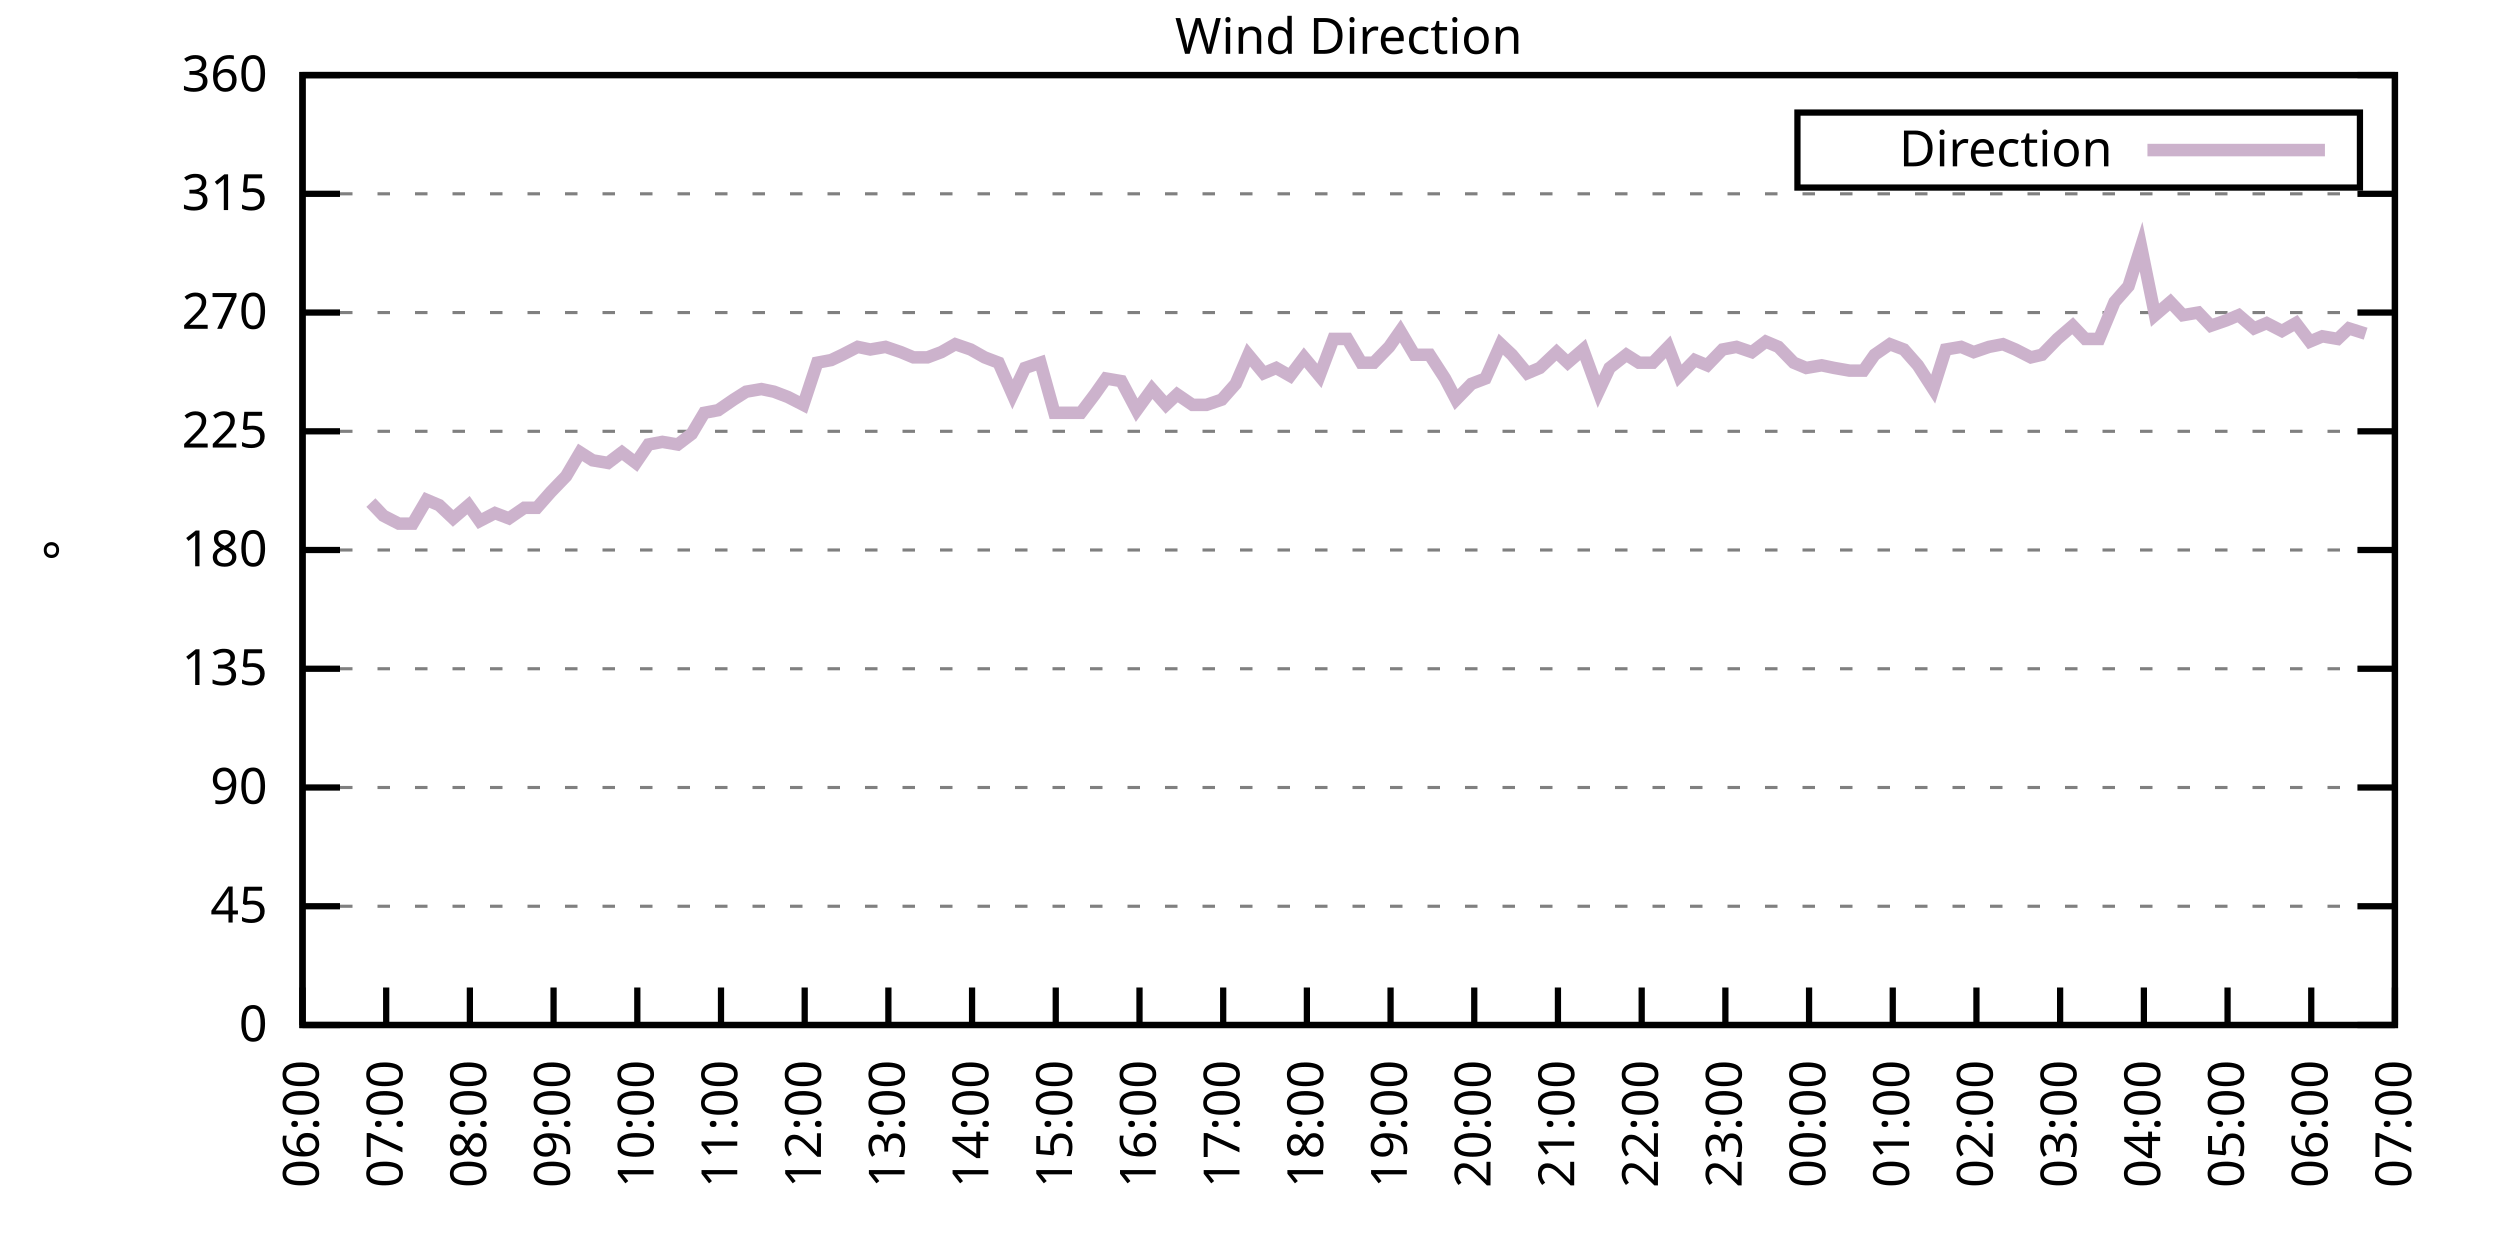
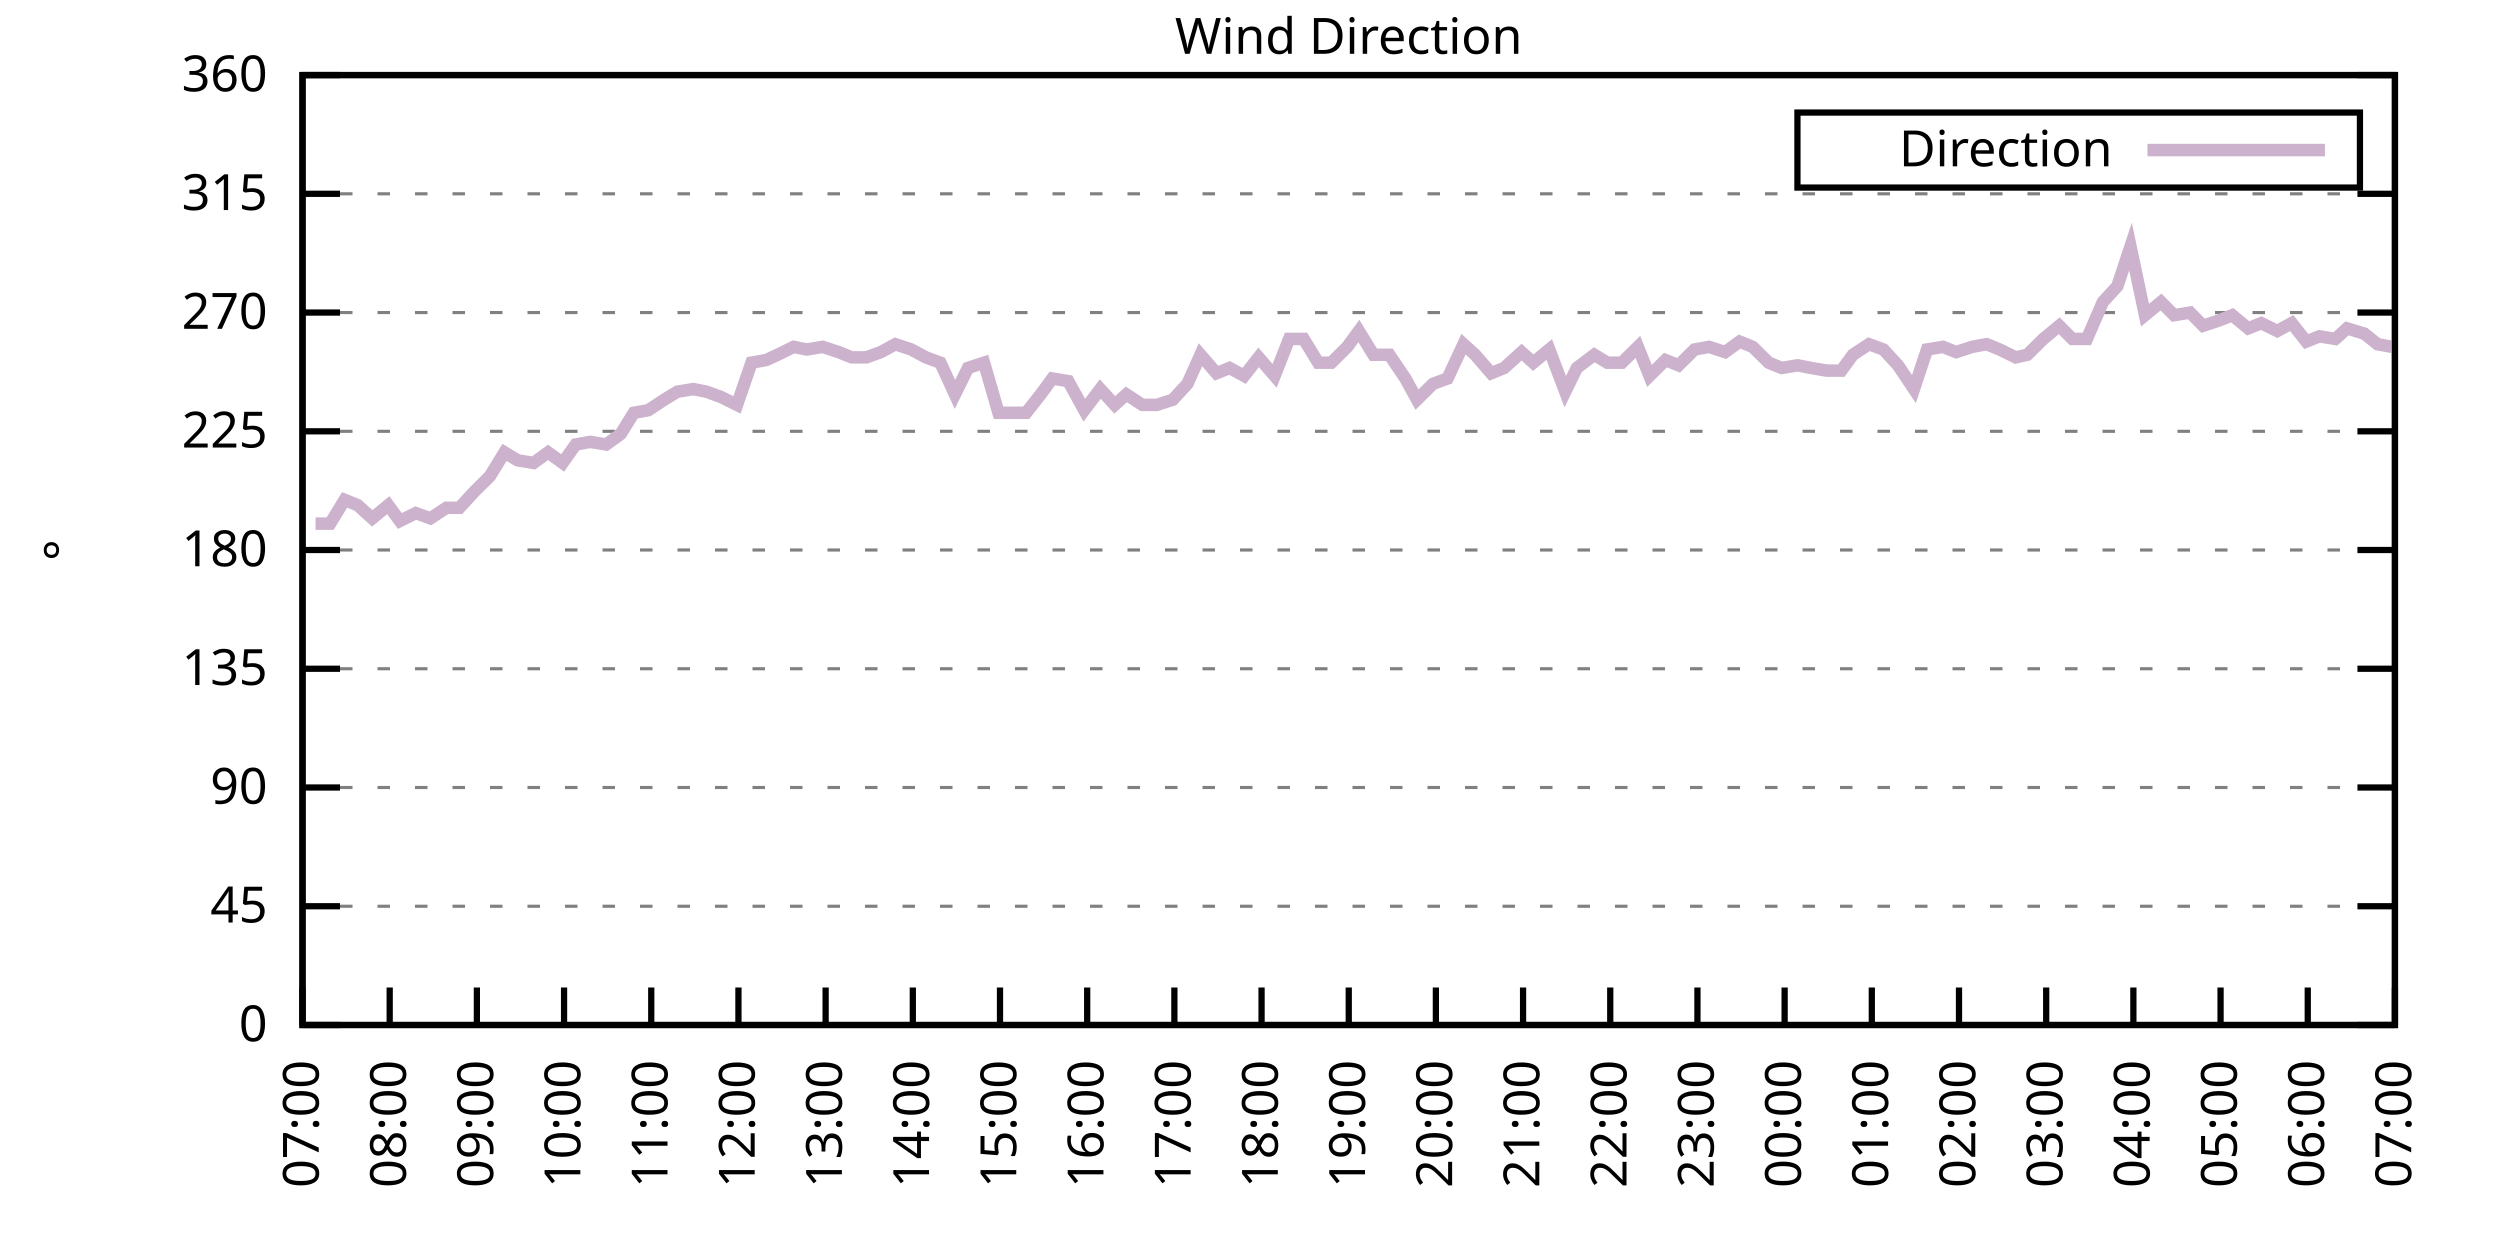
<svg xmlns="http://www.w3.org/2000/svg" xmlns:xlink="http://www.w3.org/1999/xlink" width="400" height="200" viewBox="0 0 400 200">
  <g id="gnuplot_canvas">
    <rect x="0" y="0" width="400" height="200" fill="none" />
    <defs>
      <circle id="gpDot" r="0.5" stroke-width="0.5" stroke="currentColor" />
      <path id="gpPt0" stroke-width="0.333" stroke="currentColor" d="M-1,0 h2 M0,-1 v2" />
      <path id="gpPt1" stroke-width="0.333" stroke="currentColor" d="M-1,-1 L1,1 M1,-1 L-1,1" />
      <path id="gpPt2" stroke-width="0.333" stroke="currentColor" d="M-1,0 L1,0 M0,-1 L0,1 M-1,-1 L1,1 M-1,1 L1,-1" />
      <rect id="gpPt3" stroke-width="0.333" stroke="currentColor" x="-1" y="-1" width="2" height="2" />
      <rect id="gpPt4" stroke-width="0.333" stroke="currentColor" fill="currentColor" x="-1" y="-1" width="2" height="2" />
      <circle id="gpPt5" stroke-width="0.333" stroke="currentColor" cx="0" cy="0" r="1" />
      <use xlink:href="#gpPt5" id="gpPt6" fill="currentColor" stroke="none" />
      <path id="gpPt7" stroke-width="0.333" stroke="currentColor" d="M0,-1.33 L-1.33,0.67 L1.33,0.67 z" />
      <use xlink:href="#gpPt7" id="gpPt8" fill="currentColor" stroke="none" />
      <use xlink:href="#gpPt7" id="gpPt9" stroke="currentColor" transform="rotate(180)" />
      <use xlink:href="#gpPt9" id="gpPt10" fill="currentColor" stroke="none" />
      <use xlink:href="#gpPt3" id="gpPt11" stroke="currentColor" transform="rotate(45)" />
      <use xlink:href="#gpPt11" id="gpPt12" fill="currentColor" stroke="none" />
      <path id="gpPt13" stroke-width="0.333" stroke="currentColor" d="M0,1.330 L1.265,0.411 L0.782,-1.067 L-0.782,-1.076 L-1.265,0.411 z" />
      <use xlink:href="#gpPt13" id="gpPt14" fill="currentColor" stroke="none" />
      <filter id="textbox" filterUnits="objectBoundingBox" x="0" y="0" height="1" width="1">
        <feFlood flood-color="white" flood-opacity="1" result="bgnd" />
        <feComposite in="SourceGraphic" in2="bgnd" operator="atop" />
      </filter>
      <filter id="greybox" filterUnits="objectBoundingBox" x="0" y="0" height="1" width="1">
        <feFlood flood-color="lightgrey" flood-opacity="1" result="grey" />
        <feComposite in="SourceGraphic" in2="grey" operator="atop" />
      </filter>
    </defs>
    <g fill="none" color="white" stroke="currentColor" stroke-width="1.00" stroke-linecap="butt" stroke-linejoin="miter">
</g>
    <g fill="none" color="black" stroke="currentColor" stroke-width="1.00" stroke-linecap="butt" stroke-linejoin="miter">
      <g stroke="none" shape-rendering="crispEdges">
        <polygon fill="rgb(255, 255, 255)" points="48.40,164.00 383.18,164.00 383.18,12.02 48.40,12.02 " />
      </g>
    </g>
    <g fill="none" color="black" stroke="currentColor" stroke-width="1.00" stroke-linecap="butt" stroke-linejoin="miter">
</g>
    <g fill="none" color="black" stroke="black" stroke-width="0.50" stroke-linecap="butt" stroke-linejoin="miter">
</g>
    <g fill="none" color="gray" stroke="currentColor" stroke-width="0.50" stroke-linecap="butt" stroke-linejoin="miter">
      <path stroke="gray" stroke-dasharray="2,4" class="gridline" d="M48.40,164.00 L383.19,164.00  " />
    </g>
    <g fill="none" color="gray" stroke="gray" stroke-width="1.00" stroke-linecap="butt" stroke-linejoin="miter">
</g>
    <g fill="none" color="black" stroke="currentColor" stroke-width="1.00" stroke-linecap="butt" stroke-linejoin="miter">
      <path stroke="black" d="M48.40,164.00 L54.40,164.00 M383.19,164.00 L377.19,164.00  " />
      <g transform="translate(42.80,166.60)" stroke="none" fill="black" font-family="Sans" font-size="8.00" text-anchor="end">
        <text>
          <tspan font-family="Sans"> 0</tspan>
        </text>
      </g>
    </g>
    <g fill="none" color="black" stroke="currentColor" stroke-width="1.00" stroke-linecap="butt" stroke-linejoin="miter">
</g>
    <g fill="none" color="black" stroke="black" stroke-width="0.50" stroke-linecap="butt" stroke-linejoin="miter">
</g>
    <g fill="none" color="gray" stroke="currentColor" stroke-width="0.50" stroke-linecap="butt" stroke-linejoin="miter">
      <path stroke="gray" stroke-dasharray="2,4" class="gridline" d="M48.40,145.00 L383.19,145.00  " />
    </g>
    <g fill="none" color="gray" stroke="gray" stroke-width="1.00" stroke-linecap="butt" stroke-linejoin="miter">
</g>
    <g fill="none" color="black" stroke="currentColor" stroke-width="1.00" stroke-linecap="butt" stroke-linejoin="miter">
      <path stroke="black" d="M48.40,145.00 L54.40,145.00 M383.19,145.00 L377.19,145.00  " />
      <g transform="translate(42.80,147.60)" stroke="none" fill="black" font-family="Sans" font-size="8.00" text-anchor="end">
        <text>
          <tspan font-family="Sans"> 45</tspan>
        </text>
      </g>
    </g>
    <g fill="none" color="black" stroke="currentColor" stroke-width="1.00" stroke-linecap="butt" stroke-linejoin="miter">
</g>
    <g fill="none" color="black" stroke="black" stroke-width="0.50" stroke-linecap="butt" stroke-linejoin="miter">
</g>
    <g fill="none" color="gray" stroke="currentColor" stroke-width="0.50" stroke-linecap="butt" stroke-linejoin="miter">
      <path stroke="gray" stroke-dasharray="2,4" class="gridline" d="M48.40,126.00 L383.19,126.00  " />
    </g>
    <g fill="none" color="gray" stroke="gray" stroke-width="1.00" stroke-linecap="butt" stroke-linejoin="miter">
</g>
    <g fill="none" color="black" stroke="currentColor" stroke-width="1.00" stroke-linecap="butt" stroke-linejoin="miter">
      <path stroke="black" d="M48.40,126.00 L54.40,126.00 M383.19,126.00 L377.19,126.00  " />
      <g transform="translate(42.80,128.60)" stroke="none" fill="black" font-family="Sans" font-size="8.00" text-anchor="end">
        <text>
          <tspan font-family="Sans"> 90</tspan>
        </text>
      </g>
    </g>
    <g fill="none" color="black" stroke="currentColor" stroke-width="1.00" stroke-linecap="butt" stroke-linejoin="miter">
</g>
    <g fill="none" color="black" stroke="black" stroke-width="0.50" stroke-linecap="butt" stroke-linejoin="miter">
</g>
    <g fill="none" color="gray" stroke="currentColor" stroke-width="0.50" stroke-linecap="butt" stroke-linejoin="miter">
      <path stroke="gray" stroke-dasharray="2,4" class="gridline" d="M48.40,107.00 L383.19,107.00  " />
    </g>
    <g fill="none" color="gray" stroke="gray" stroke-width="1.00" stroke-linecap="butt" stroke-linejoin="miter">
</g>
    <g fill="none" color="black" stroke="currentColor" stroke-width="1.00" stroke-linecap="butt" stroke-linejoin="miter">
      <path stroke="black" d="M48.40,107.00 L54.40,107.00 M383.19,107.00 L377.19,107.00  " />
      <g transform="translate(42.80,109.60)" stroke="none" fill="black" font-family="Sans" font-size="8.00" text-anchor="end">
        <text>
          <tspan font-family="Sans"> 135</tspan>
        </text>
      </g>
    </g>
    <g fill="none" color="black" stroke="currentColor" stroke-width="1.00" stroke-linecap="butt" stroke-linejoin="miter">
</g>
    <g fill="none" color="black" stroke="black" stroke-width="0.50" stroke-linecap="butt" stroke-linejoin="miter">
</g>
    <g fill="none" color="gray" stroke="currentColor" stroke-width="0.50" stroke-linecap="butt" stroke-linejoin="miter">
      <path stroke="gray" stroke-dasharray="2,4" class="gridline" d="M48.40,88.00 L383.19,88.00  " />
    </g>
    <g fill="none" color="gray" stroke="gray" stroke-width="1.00" stroke-linecap="butt" stroke-linejoin="miter">
</g>
    <g fill="none" color="black" stroke="currentColor" stroke-width="1.00" stroke-linecap="butt" stroke-linejoin="miter">
      <path stroke="black" d="M48.40,88.00 L54.40,88.00 M383.19,88.00 L377.19,88.00  " />
      <g transform="translate(42.80,90.60)" stroke="none" fill="black" font-family="Sans" font-size="8.00" text-anchor="end">
        <text>
          <tspan font-family="Sans"> 180</tspan>
        </text>
      </g>
    </g>
    <g fill="none" color="black" stroke="currentColor" stroke-width="1.00" stroke-linecap="butt" stroke-linejoin="miter">
</g>
    <g fill="none" color="black" stroke="black" stroke-width="0.50" stroke-linecap="butt" stroke-linejoin="miter">
</g>
    <g fill="none" color="gray" stroke="currentColor" stroke-width="0.50" stroke-linecap="butt" stroke-linejoin="miter">
      <path stroke="gray" stroke-dasharray="2,4" class="gridline" d="M48.40,69.01 L383.19,69.01  " />
    </g>
    <g fill="none" color="gray" stroke="gray" stroke-width="1.00" stroke-linecap="butt" stroke-linejoin="miter">
</g>
    <g fill="none" color="black" stroke="currentColor" stroke-width="1.00" stroke-linecap="butt" stroke-linejoin="miter">
      <path stroke="black" d="M48.40,69.01 L54.40,69.01 M383.19,69.01 L377.19,69.01  " />
      <g transform="translate(42.80,71.61)" stroke="none" fill="black" font-family="Sans" font-size="8.00" text-anchor="end">
        <text>
          <tspan font-family="Sans"> 225</tspan>
        </text>
      </g>
    </g>
    <g fill="none" color="black" stroke="currentColor" stroke-width="1.00" stroke-linecap="butt" stroke-linejoin="miter">
</g>
    <g fill="none" color="black" stroke="black" stroke-width="0.50" stroke-linecap="butt" stroke-linejoin="miter">
</g>
    <g fill="none" color="gray" stroke="currentColor" stroke-width="0.50" stroke-linecap="butt" stroke-linejoin="miter">
      <path stroke="gray" stroke-dasharray="2,4" class="gridline" d="M48.40,50.01 L383.19,50.01  " />
    </g>
    <g fill="none" color="gray" stroke="gray" stroke-width="1.00" stroke-linecap="butt" stroke-linejoin="miter">
</g>
    <g fill="none" color="black" stroke="currentColor" stroke-width="1.00" stroke-linecap="butt" stroke-linejoin="miter">
      <path stroke="black" d="M48.40,50.01 L54.40,50.01 M383.19,50.01 L377.19,50.01  " />
      <g transform="translate(42.80,52.61)" stroke="none" fill="black" font-family="Sans" font-size="8.00" text-anchor="end">
        <text>
          <tspan font-family="Sans"> 270</tspan>
        </text>
      </g>
    </g>
    <g fill="none" color="black" stroke="currentColor" stroke-width="1.00" stroke-linecap="butt" stroke-linejoin="miter">
</g>
    <g fill="none" color="black" stroke="black" stroke-width="0.50" stroke-linecap="butt" stroke-linejoin="miter">
</g>
    <g fill="none" color="gray" stroke="currentColor" stroke-width="0.50" stroke-linecap="butt" stroke-linejoin="miter">
      <path stroke="gray" stroke-dasharray="2,4" class="gridline" d="M48.40,31.01 L383.19,31.01  " />
    </g>
    <g fill="none" color="gray" stroke="gray" stroke-width="1.00" stroke-linecap="butt" stroke-linejoin="miter">
</g>
    <g fill="none" color="black" stroke="currentColor" stroke-width="1.00" stroke-linecap="butt" stroke-linejoin="miter">
      <path stroke="black" d="M48.40,31.01 L54.40,31.01 M383.19,31.01 L377.19,31.01  " />
      <g transform="translate(42.80,33.61)" stroke="none" fill="black" font-family="Sans" font-size="8.00" text-anchor="end">
        <text>
          <tspan font-family="Sans"> 315</tspan>
        </text>
      </g>
    </g>
    <g fill="none" color="black" stroke="currentColor" stroke-width="1.00" stroke-linecap="butt" stroke-linejoin="miter">
</g>
    <g fill="none" color="black" stroke="black" stroke-width="0.50" stroke-linecap="butt" stroke-linejoin="miter">
</g>
    <g fill="none" color="gray" stroke="currentColor" stroke-width="0.50" stroke-linecap="butt" stroke-linejoin="miter">
      <path stroke="gray" stroke-dasharray="2,4" class="gridline" d="M48.40,12.01 L383.19,12.01  " />
    </g>
    <g fill="none" color="gray" stroke="gray" stroke-width="1.00" stroke-linecap="butt" stroke-linejoin="miter">
</g>
    <g fill="none" color="black" stroke="currentColor" stroke-width="1.00" stroke-linecap="butt" stroke-linejoin="miter">
      <path stroke="black" d="M48.40,12.01 L54.40,12.01 M383.19,12.01 L377.19,12.01  " />
      <g transform="translate(42.80,14.61)" stroke="none" fill="black" font-family="Sans" font-size="8.00" text-anchor="end">
        <text>
          <tspan font-family="Sans"> 360</tspan>
        </text>
      </g>
    </g>
    <g fill="none" color="black" stroke="currentColor" stroke-width="1.00" stroke-linecap="butt" stroke-linejoin="miter">
      <path stroke="black" d="M48.40,164.00 L48.40,158.00  " />
      <g transform="translate(51.00,169.60) rotate(270.00)" stroke="none" fill="black" font-family="Sans" font-size="8.00" text-anchor="end">
        <text>
-           <tspan font-family="Sans">06:00</tspan>
-         </text>
-       </g>
-     </g>
-     <g fill="none" color="black" stroke="currentColor" stroke-width="1.00" stroke-linecap="butt" stroke-linejoin="miter">
-       <path stroke="black" d="M61.79,164.00 L61.79,158.00  " />
-       <g transform="translate(64.39,169.60) rotate(270.00)" stroke="none" fill="black" font-family="Sans" font-size="8.00" text-anchor="end">
-         <text>
          <tspan font-family="Sans">07:00</tspan>
        </text>
      </g>
    </g>
    <g fill="none" color="black" stroke="currentColor" stroke-width="1.00" stroke-linecap="butt" stroke-linejoin="miter">
-       <path stroke="black" d="M75.18,164.00 L75.18,158.00  " />
-       <g transform="translate(77.78,169.60) rotate(270.00)" stroke="none" fill="black" font-family="Sans" font-size="8.00" text-anchor="end">
+       <path stroke="black" d="M62.35,164.00 L62.35,158.00  " />
+       <g transform="translate(64.95,169.60) rotate(270.00)" stroke="none" fill="black" font-family="Sans" font-size="8.00" text-anchor="end">
        <text>
          <tspan font-family="Sans">08:00</tspan>
        </text>
      </g>
    </g>
    <g fill="none" color="black" stroke="currentColor" stroke-width="1.00" stroke-linecap="butt" stroke-linejoin="miter">
-       <path stroke="black" d="M88.57,164.00 L88.57,158.00  " />
-       <g transform="translate(91.17,169.60) rotate(270.00)" stroke="none" fill="black" font-family="Sans" font-size="8.00" text-anchor="end">
+       <path stroke="black" d="M76.30,164.00 L76.30,158.00  " />
+       <g transform="translate(78.90,169.60) rotate(270.00)" stroke="none" fill="black" font-family="Sans" font-size="8.00" text-anchor="end">
        <text>
          <tspan font-family="Sans">09:00</tspan>
        </text>
      </g>
    </g>
    <g fill="none" color="black" stroke="currentColor" stroke-width="1.00" stroke-linecap="butt" stroke-linejoin="miter">
-       <path stroke="black" d="M101.97,164.00 L101.97,158.00  " />
-       <g transform="translate(104.57,169.60) rotate(270.00)" stroke="none" fill="black" font-family="Sans" font-size="8.00" text-anchor="end">
+       <path stroke="black" d="M90.25,164.00 L90.25,158.00  " />
+       <g transform="translate(92.85,169.60) rotate(270.00)" stroke="none" fill="black" font-family="Sans" font-size="8.00" text-anchor="end">
        <text>
          <tspan font-family="Sans">10:00</tspan>
        </text>
      </g>
    </g>
    <g fill="none" color="black" stroke="currentColor" stroke-width="1.00" stroke-linecap="butt" stroke-linejoin="miter">
-       <path stroke="black" d="M115.36,164.00 L115.36,158.00  " />
-       <g transform="translate(117.96,169.60) rotate(270.00)" stroke="none" fill="black" font-family="Sans" font-size="8.00" text-anchor="end">
+       <path stroke="black" d="M104.20,164.00 L104.20,158.00  " />
+       <g transform="translate(106.80,169.60) rotate(270.00)" stroke="none" fill="black" font-family="Sans" font-size="8.00" text-anchor="end">
        <text>
          <tspan font-family="Sans">11:00</tspan>
        </text>
      </g>
    </g>
    <g fill="none" color="black" stroke="currentColor" stroke-width="1.00" stroke-linecap="butt" stroke-linejoin="miter">
-       <path stroke="black" d="M128.75,164.00 L128.75,158.00  " />
-       <g transform="translate(131.35,169.60) rotate(270.00)" stroke="none" fill="black" font-family="Sans" font-size="8.00" text-anchor="end">
+       <path stroke="black" d="M118.15,164.00 L118.15,158.00  " />
+       <g transform="translate(120.75,169.60) rotate(270.00)" stroke="none" fill="black" font-family="Sans" font-size="8.00" text-anchor="end">
        <text>
          <tspan font-family="Sans">12:00</tspan>
        </text>
      </g>
    </g>
    <g fill="none" color="black" stroke="currentColor" stroke-width="1.00" stroke-linecap="butt" stroke-linejoin="miter">
-       <path stroke="black" d="M142.14,164.00 L142.14,158.00  " />
-       <g transform="translate(144.74,169.60) rotate(270.00)" stroke="none" fill="black" font-family="Sans" font-size="8.00" text-anchor="end">
+       <path stroke="black" d="M132.10,164.00 L132.10,158.00  " />
+       <g transform="translate(134.70,169.60) rotate(270.00)" stroke="none" fill="black" font-family="Sans" font-size="8.00" text-anchor="end">
        <text>
          <tspan font-family="Sans">13:00</tspan>
        </text>
      </g>
    </g>
    <g fill="none" color="black" stroke="currentColor" stroke-width="1.00" stroke-linecap="butt" stroke-linejoin="miter">
-       <path stroke="black" d="M155.53,164.00 L155.53,158.00  " />
-       <g transform="translate(158.13,169.60) rotate(270.00)" stroke="none" fill="black" font-family="Sans" font-size="8.00" text-anchor="end">
+       <path stroke="black" d="M146.05,164.00 L146.05,158.00  " />
+       <g transform="translate(148.65,169.60) rotate(270.00)" stroke="none" fill="black" font-family="Sans" font-size="8.00" text-anchor="end">
        <text>
          <tspan font-family="Sans">14:00</tspan>
        </text>
      </g>
    </g>
    <g fill="none" color="black" stroke="currentColor" stroke-width="1.00" stroke-linecap="butt" stroke-linejoin="miter">
-       <path stroke="black" d="M168.92,164.00 L168.92,158.00  " />
-       <g transform="translate(171.52,169.60) rotate(270.00)" stroke="none" fill="black" font-family="Sans" font-size="8.00" text-anchor="end">
+       <path stroke="black" d="M160.00,164.00 L160.00,158.00  " />
+       <g transform="translate(162.60,169.60) rotate(270.00)" stroke="none" fill="black" font-family="Sans" font-size="8.00" text-anchor="end">
        <text>
          <tspan font-family="Sans">15:00</tspan>
        </text>
      </g>
    </g>
    <g fill="none" color="black" stroke="currentColor" stroke-width="1.00" stroke-linecap="butt" stroke-linejoin="miter">
-       <path stroke="black" d="M182.32,164.00 L182.32,158.00  " />
-       <g transform="translate(184.92,169.60) rotate(270.00)" stroke="none" fill="black" font-family="Sans" font-size="8.00" text-anchor="end">
+       <path stroke="black" d="M173.95,164.00 L173.95,158.00  " />
+       <g transform="translate(176.55,169.60) rotate(270.00)" stroke="none" fill="black" font-family="Sans" font-size="8.00" text-anchor="end">
        <text>
          <tspan font-family="Sans">16:00</tspan>
        </text>
      </g>
    </g>
    <g fill="none" color="black" stroke="currentColor" stroke-width="1.00" stroke-linecap="butt" stroke-linejoin="miter">
-       <path stroke="black" d="M195.71,164.00 L195.71,158.00  " />
-       <g transform="translate(198.31,169.60) rotate(270.00)" stroke="none" fill="black" font-family="Sans" font-size="8.00" text-anchor="end">
+       <path stroke="black" d="M187.90,164.00 L187.90,158.00  " />
+       <g transform="translate(190.50,169.60) rotate(270.00)" stroke="none" fill="black" font-family="Sans" font-size="8.00" text-anchor="end">
        <text>
          <tspan font-family="Sans">17:00</tspan>
        </text>
      </g>
    </g>
    <g fill="none" color="black" stroke="currentColor" stroke-width="1.00" stroke-linecap="butt" stroke-linejoin="miter">
-       <path stroke="black" d="M209.10,164.00 L209.10,158.00  " />
-       <g transform="translate(211.70,169.60) rotate(270.00)" stroke="none" fill="black" font-family="Sans" font-size="8.00" text-anchor="end">
+       <path stroke="black" d="M201.85,164.00 L201.85,158.00  " />
+       <g transform="translate(204.45,169.60) rotate(270.00)" stroke="none" fill="black" font-family="Sans" font-size="8.00" text-anchor="end">
        <text>
          <tspan font-family="Sans">18:00</tspan>
        </text>
      </g>
    </g>
    <g fill="none" color="black" stroke="currentColor" stroke-width="1.00" stroke-linecap="butt" stroke-linejoin="miter">
-       <path stroke="black" d="M222.49,164.00 L222.49,158.00  " />
-       <g transform="translate(225.09,169.60) rotate(270.00)" stroke="none" fill="black" font-family="Sans" font-size="8.00" text-anchor="end">
+       <path stroke="black" d="M215.80,164.00 L215.80,158.00  " />
+       <g transform="translate(218.40,169.60) rotate(270.00)" stroke="none" fill="black" font-family="Sans" font-size="8.00" text-anchor="end">
        <text>
          <tspan font-family="Sans">19:00</tspan>
        </text>
      </g>
    </g>
    <g fill="none" color="black" stroke="currentColor" stroke-width="1.00" stroke-linecap="butt" stroke-linejoin="miter">
-       <path stroke="black" d="M235.88,164.00 L235.88,158.00  " />
-       <g transform="translate(238.48,169.60) rotate(270.00)" stroke="none" fill="black" font-family="Sans" font-size="8.00" text-anchor="end">
+       <path stroke="black" d="M229.74,164.00 L229.74,158.00  " />
+       <g transform="translate(232.34,169.60) rotate(270.00)" stroke="none" fill="black" font-family="Sans" font-size="8.00" text-anchor="end">
        <text>
          <tspan font-family="Sans">20:00</tspan>
        </text>
      </g>
    </g>
    <g fill="none" color="black" stroke="currentColor" stroke-width="1.00" stroke-linecap="butt" stroke-linejoin="miter">
-       <path stroke="black" d="M249.27,164.00 L249.27,158.00  " />
-       <g transform="translate(251.87,169.60) rotate(270.00)" stroke="none" fill="black" font-family="Sans" font-size="8.00" text-anchor="end">
+       <path stroke="black" d="M243.69,164.00 L243.69,158.00  " />
+       <g transform="translate(246.29,169.60) rotate(270.00)" stroke="none" fill="black" font-family="Sans" font-size="8.00" text-anchor="end">
        <text>
          <tspan font-family="Sans">21:00</tspan>
        </text>
      </g>
    </g>
    <g fill="none" color="black" stroke="currentColor" stroke-width="1.00" stroke-linecap="butt" stroke-linejoin="miter">
-       <path stroke="black" d="M262.67,164.00 L262.67,158.00  " />
-       <g transform="translate(265.27,169.60) rotate(270.00)" stroke="none" fill="black" font-family="Sans" font-size="8.00" text-anchor="end">
+       <path stroke="black" d="M257.64,164.00 L257.64,158.00  " />
+       <g transform="translate(260.24,169.60) rotate(270.00)" stroke="none" fill="black" font-family="Sans" font-size="8.00" text-anchor="end">
        <text>
          <tspan font-family="Sans">22:00</tspan>
        </text>
      </g>
    </g>
    <g fill="none" color="black" stroke="currentColor" stroke-width="1.00" stroke-linecap="butt" stroke-linejoin="miter">
-       <path stroke="black" d="M276.06,164.00 L276.06,158.00  " />
-       <g transform="translate(278.66,169.60) rotate(270.00)" stroke="none" fill="black" font-family="Sans" font-size="8.00" text-anchor="end">
+       <path stroke="black" d="M271.59,164.00 L271.59,158.00  " />
+       <g transform="translate(274.19,169.60) rotate(270.00)" stroke="none" fill="black" font-family="Sans" font-size="8.00" text-anchor="end">
        <text>
          <tspan font-family="Sans">23:00</tspan>
        </text>
      </g>
    </g>
    <g fill="none" color="black" stroke="currentColor" stroke-width="1.00" stroke-linecap="butt" stroke-linejoin="miter">
-       <path stroke="black" d="M289.45,164.00 L289.45,158.00  " />
-       <g transform="translate(292.05,169.60) rotate(270.00)" stroke="none" fill="black" font-family="Sans" font-size="8.00" text-anchor="end">
+       <path stroke="black" d="M285.54,164.00 L285.54,158.00  " />
+       <g transform="translate(288.14,169.60) rotate(270.00)" stroke="none" fill="black" font-family="Sans" font-size="8.00" text-anchor="end">
        <text>
          <tspan font-family="Sans">00:00</tspan>
        </text>
      </g>
    </g>
    <g fill="none" color="black" stroke="currentColor" stroke-width="1.00" stroke-linecap="butt" stroke-linejoin="miter">
-       <path stroke="black" d="M302.84,164.00 L302.84,158.00  " />
-       <g transform="translate(305.44,169.60) rotate(270.00)" stroke="none" fill="black" font-family="Sans" font-size="8.00" text-anchor="end">
+       <path stroke="black" d="M299.49,164.00 L299.49,158.00  " />
+       <g transform="translate(302.09,169.60) rotate(270.00)" stroke="none" fill="black" font-family="Sans" font-size="8.00" text-anchor="end">
        <text>
          <tspan font-family="Sans">01:00</tspan>
        </text>
      </g>
    </g>
    <g fill="none" color="black" stroke="currentColor" stroke-width="1.00" stroke-linecap="butt" stroke-linejoin="miter">
-       <path stroke="black" d="M316.23,164.00 L316.23,158.00  " />
-       <g transform="translate(318.83,169.60) rotate(270.00)" stroke="none" fill="black" font-family="Sans" font-size="8.00" text-anchor="end">
+       <path stroke="black" d="M313.44,164.00 L313.44,158.00  " />
+       <g transform="translate(316.04,169.60) rotate(270.00)" stroke="none" fill="black" font-family="Sans" font-size="8.00" text-anchor="end">
        <text>
          <tspan font-family="Sans">02:00</tspan>
        </text>
      </g>
    </g>
    <g fill="none" color="black" stroke="currentColor" stroke-width="1.00" stroke-linecap="butt" stroke-linejoin="miter">
-       <path stroke="black" d="M329.62,164.00 L329.62,158.00  " />
-       <g transform="translate(332.22,169.60) rotate(270.00)" stroke="none" fill="black" font-family="Sans" font-size="8.00" text-anchor="end">
+       <path stroke="black" d="M327.39,164.00 L327.39,158.00  " />
+       <g transform="translate(329.99,169.60) rotate(270.00)" stroke="none" fill="black" font-family="Sans" font-size="8.00" text-anchor="end">
        <text>
          <tspan font-family="Sans">03:00</tspan>
        </text>
      </g>
    </g>
    <g fill="none" color="black" stroke="currentColor" stroke-width="1.00" stroke-linecap="butt" stroke-linejoin="miter">
-       <path stroke="black" d="M343.02,164.00 L343.02,158.00  " />
-       <g transform="translate(345.62,169.60) rotate(270.00)" stroke="none" fill="black" font-family="Sans" font-size="8.00" text-anchor="end">
+       <path stroke="black" d="M341.34,164.00 L341.34,158.00  " />
+       <g transform="translate(343.94,169.60) rotate(270.00)" stroke="none" fill="black" font-family="Sans" font-size="8.00" text-anchor="end">
        <text>
          <tspan font-family="Sans">04:00</tspan>
        </text>
      </g>
    </g>
    <g fill="none" color="black" stroke="currentColor" stroke-width="1.00" stroke-linecap="butt" stroke-linejoin="miter">
-       <path stroke="black" d="M356.41,164.00 L356.41,158.00  " />
-       <g transform="translate(359.01,169.60) rotate(270.00)" stroke="none" fill="black" font-family="Sans" font-size="8.00" text-anchor="end">
+       <path stroke="black" d="M355.29,164.00 L355.29,158.00  " />
+       <g transform="translate(357.89,169.60) rotate(270.00)" stroke="none" fill="black" font-family="Sans" font-size="8.00" text-anchor="end">
        <text>
          <tspan font-family="Sans">05:00</tspan>
        </text>
      </g>
    </g>
    <g fill="none" color="black" stroke="currentColor" stroke-width="1.00" stroke-linecap="butt" stroke-linejoin="miter">
-       <path stroke="black" d="M369.80,164.00 L369.80,158.00  " />
-       <g transform="translate(372.40,169.60) rotate(270.00)" stroke="none" fill="black" font-family="Sans" font-size="8.00" text-anchor="end">
+       <path stroke="black" d="M369.24,164.00 L369.24,158.00  " />
+       <g transform="translate(371.84,169.60) rotate(270.00)" stroke="none" fill="black" font-family="Sans" font-size="8.00" text-anchor="end">
        <text>
          <tspan font-family="Sans">06:00</tspan>
        </text>
      </g>
    </g>
    <g fill="none" color="black" stroke="currentColor" stroke-width="1.00" stroke-linecap="butt" stroke-linejoin="miter">
      <path stroke="black" d="M383.19,164.00 L383.19,158.00  " />
      <g transform="translate(385.79,169.60) rotate(270.00)" stroke="none" fill="black" font-family="Sans" font-size="8.00" text-anchor="end">
        <text>
          <tspan font-family="Sans">07:00</tspan>
        </text>
      </g>
    </g>
    <g fill="none" color="black" stroke="currentColor" stroke-width="1.00" stroke-linecap="butt" stroke-linejoin="miter">
</g>
    <g fill="none" color="black" stroke="currentColor" stroke-width="1.00" stroke-linecap="butt" stroke-linejoin="miter">
      <path stroke="black" d="M48.40,12.01 L48.40,164.00 L383.19,164.00 L383.19,12.01 L48.40,12.01 Z  " />
    </g>
    <g fill="none" color="black" stroke="currentColor" stroke-width="1.00" stroke-linecap="butt" stroke-linejoin="miter">
</g>
    <g fill="none" color="black" stroke="currentColor" stroke-width="1.00" stroke-linecap="butt" stroke-linejoin="miter">
      <path stroke="black" d="M287.59,30.01 L287.59,18.01 L377.59,18.01 L377.59,30.01 L287.59,30.01 Z  " />
    </g>
    <g id="Wind_direction_plot_1">
      <g fill="none" color="white" stroke="black" stroke-width="2.00" stroke-linecap="butt" stroke-linejoin="miter">
</g>
      <g fill="none" color="black" stroke="currentColor" stroke-width="2.00" stroke-linecap="butt" stroke-linejoin="miter">
        <g transform="translate(337.99,26.61)" stroke="none" fill="black" font-family="Sans" font-size="8.00" text-anchor="end">
          <text>
            <tspan font-family="Sans">Direction</tspan>
          </text>
        </g>
      </g>
      <g fill="none" color="black" stroke="currentColor" stroke-width="2.00" stroke-linecap="butt" stroke-linejoin="miter">
-         <path stroke="rgb(204, 178, 204)" d="M343.59,24.01 L371.99,24.01 M59.34,80.41 L61.35,82.52 L63.80,83.78 L66.03,83.78 L68.26,79.98 L70.27,80.83   L72.50,82.94 L74.96,80.83 L76.75,83.36 L79.20,82.09 L81.43,82.94 L83.89,81.25 L85.90,81.25 L88.13,78.72   L90.58,76.18 L92.82,72.38 L94.82,73.65 L97.28,74.07 L99.51,72.38 L101.74,74.07 L103.75,71.12 L105.98,70.70   L108.44,71.12 L110.67,69.43 L112.68,66.05 L114.91,65.63 L117.37,63.94 L119.38,62.67 L121.83,62.25 L123.84,62.67   L126.07,63.52 L128.53,64.78 L130.76,58.03 L132.99,57.61 L134.78,56.76 L137.23,55.50 L139.24,55.92 L141.69,55.50   L144.15,56.34 L146.16,57.18 L148.39,57.18 L150.62,56.34 L152.85,55.07 L155.31,55.92 L157.54,57.18 L159.77,58.03   L162.01,63.10 L164.01,58.87 L166.47,58.03 L168.70,66.05 L172.94,66.05 L175.17,63.10 L176.96,60.56 L179.41,60.98   L181.87,65.63 L184.32,62.25 L186.56,64.78 L188.34,63.10 L190.80,64.78 L193.03,64.78 L195.48,63.94 L197.72,61.41   L199.73,56.76 L202.18,59.72 L204.19,58.87 L206.42,60.14 L208.65,57.18 L211.11,60.14 L213.34,54.23 L215.57,54.23   L217.80,58.03 L219.81,58.03 L222.27,55.50 L224.05,52.96 L226.29,56.76 L228.74,56.76 L231.20,60.56 L232.98,63.94   L235.44,61.41 L237.67,60.56 L240.12,55.07 L241.91,56.76 L244.36,59.72 L246.37,58.87 L249.05,56.34 L250.84,58.03   L253.29,55.92 L255.75,62.67 L257.53,58.87 L260.21,56.76 L262.22,58.03 L264.45,58.03 L266.91,55.50 L268.69,60.14   L271.15,57.61 L273.16,58.45 L275.61,55.92 L277.84,55.50 L280.30,56.34 L282.53,54.65 L284.54,55.50 L286.99,58.03   L289.00,58.87 L291.46,58.45 L293.47,58.87 L295.92,59.30 L298.15,59.30 L299.94,56.76 L302.39,55.07 L304.63,55.92   L306.86,58.45 L309.31,62.25 L311.32,55.92 L313.78,55.50 L315.79,56.34 L318.24,55.50 L320.47,55.07 L322.48,55.92   L324.94,57.18 L326.72,56.76 L329.18,54.23 L331.63,52.12 L333.64,54.23 L335.87,54.23 L338.33,48.32 L340.56,45.79   L342.57,39.45 L344.80,50.43 L347.26,48.32 L349.26,50.43 L351.72,50.01 L353.73,52.12 L356.18,51.27 L358.19,50.43   L360.65,52.54 L362.66,51.70 L365.11,52.96 L367.34,51.70 L369.58,54.65 L371.58,53.81 L374.04,54.23 L375.82,52.54   L378.50,53.39  " />
+         <path stroke="rgb(204, 178, 204)" d="M343.59,24.01 L371.99,24.01 M50.49,83.78 L52.82,83.78 L55.14,79.98 L57.23,80.83 L59.56,82.94 L62.12,80.83   L63.98,83.36 L66.53,82.09 L68.86,82.94 L71.42,81.25 L73.51,81.25 L75.83,78.72 L78.39,76.18 L80.72,72.38   L82.81,73.65 L85.37,74.07 L87.69,72.38 L90.02,74.07 L92.11,71.12 L94.43,70.70 L96.99,71.12 L99.32,69.43   L101.41,66.05 L103.73,65.63 L106.29,63.94 L108.38,62.67 L110.94,62.25 L113.03,62.67 L115.36,63.52 L117.92,64.78   L120.24,58.03 L122.57,57.61 L124.43,56.76 L126.98,55.50 L129.08,55.92 L131.63,55.50 L134.19,56.34 L136.28,57.18   L138.61,57.18 L140.93,56.34 L143.26,55.07 L145.81,55.92 L148.14,57.18 L150.46,58.03 L152.79,63.10 L154.88,58.87   L157.44,58.03 L159.76,66.05 L164.18,66.05 L166.51,63.10 L168.37,60.56 L170.92,60.98 L173.48,65.63 L176.04,62.25   L178.36,64.78 L180.22,63.10 L182.78,64.78 L185.11,64.78 L187.66,63.94 L189.99,61.41 L192.08,56.76 L194.64,59.72   L196.73,58.87 L199.06,60.14 L201.38,57.18 L203.94,60.14 L206.26,54.23 L208.59,54.23 L210.91,58.03 L213.01,58.03   L215.56,55.50 L217.42,52.96 L219.75,56.76 L222.30,56.76 L224.86,60.56 L226.72,63.94 L229.28,61.41 L231.60,60.56   L234.16,55.07 L236.02,56.76 L238.58,59.72 L240.67,58.87 L243.46,56.34 L245.32,58.03 L247.88,55.92 L250.44,62.67   L252.30,58.87 L255.09,56.76 L257.18,58.03 L259.50,58.03 L262.06,55.50 L263.92,60.14 L266.48,57.61 L268.57,58.45   L271.13,55.92 L273.45,55.50 L276.01,56.34 L278.34,54.65 L280.43,55.50 L282.99,58.03 L285.08,58.87 L287.64,58.45   L289.73,58.87 L292.29,59.30 L294.61,59.30 L296.47,56.76 L299.03,55.07 L301.35,55.92 L303.68,58.45 L306.23,62.25   L308.33,55.92 L310.88,55.50 L312.98,56.34 L315.53,55.50 L317.86,55.07 L319.95,55.92 L322.51,57.18 L324.37,56.76   L326.93,54.23 L329.48,52.12 L331.58,54.23 L333.90,54.23 L336.46,48.32 L338.78,45.79 L340.88,39.45 L343.20,50.43   L345.76,48.32 L347.85,50.43 L350.41,50.01 L352.50,52.12 L355.06,51.27 L357.15,50.43 L359.71,52.54 L361.80,51.70   L364.36,52.96 L366.68,51.70 L369.01,54.65 L371.10,53.81 L373.66,54.23 L375.52,52.54 L378.31,53.39 L380.40,55.07   L382.73,55.50  " />
      </g>
    </g>
    <g fill="none" color="black" stroke="currentColor" stroke-width="2.00" stroke-linecap="butt" stroke-linejoin="miter">
</g>
    <g fill="none" color="black" stroke="black" stroke-width="1.00" stroke-linecap="butt" stroke-linejoin="miter">
</g>
    <g fill="none" color="black" stroke="currentColor" stroke-width="1.00" stroke-linecap="butt" stroke-linejoin="miter">
      <path stroke="black" d="M48.40,12.01 L48.40,164.00 L383.19,164.00 L383.19,12.01 L48.40,12.01 Z  " />
      <g transform="translate(12.80,88.01) rotate(270.00)" stroke="none" fill="black" font-family="Sans" font-size="8.00" text-anchor="middle">
        <text>
          <tspan font-family="Sans">°</tspan>
        </text>
      </g>
    </g>
    <g fill="none" color="black" stroke="currentColor" stroke-width="1.00" stroke-linecap="butt" stroke-linejoin="miter">
</g>
    <g fill="none" color="black" stroke="currentColor" stroke-width="1.00" stroke-linecap="butt" stroke-linejoin="miter">
      <g transform="translate(215.79,8.61)" stroke="none" fill="black" font-family="Sans" font-size="8.00" text-anchor="middle">
        <text>
          <tspan font-family="Sans">Wind Direction</tspan>
        </text>
      </g>
    </g>
    <g fill="none" color="black" stroke="currentColor" stroke-width="1.00" stroke-linecap="butt" stroke-linejoin="miter">
</g>
  </g>
</svg>
